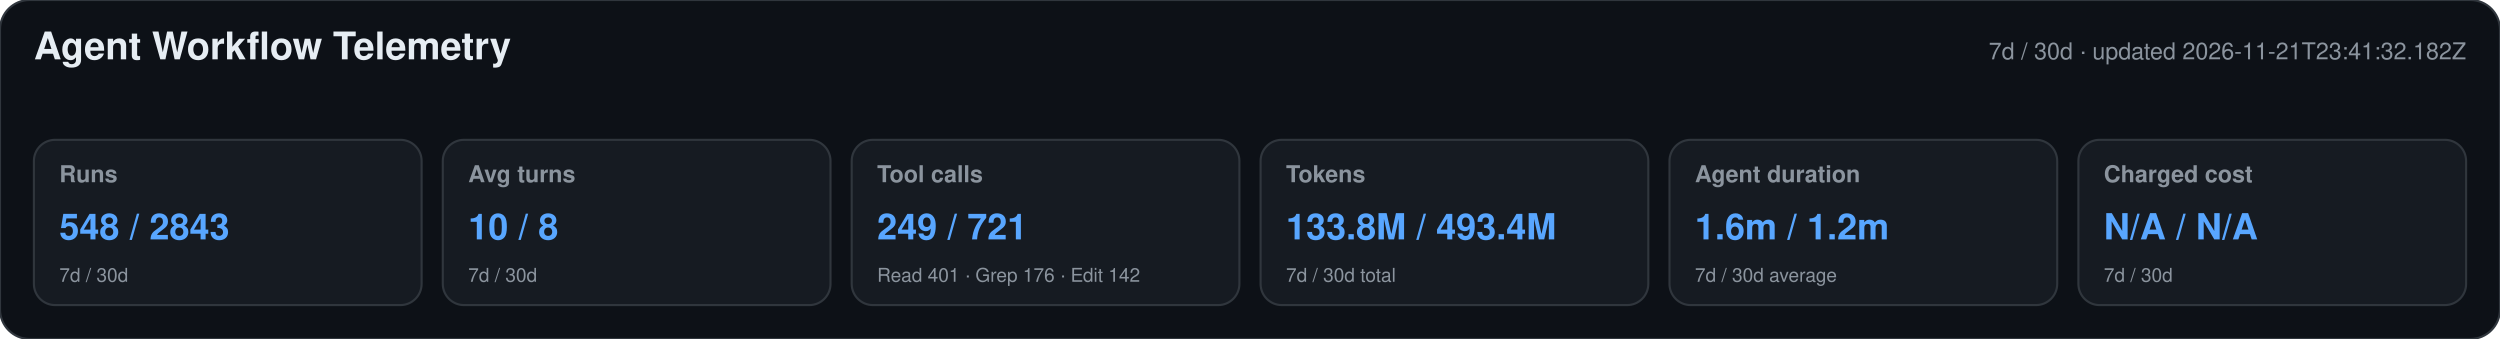
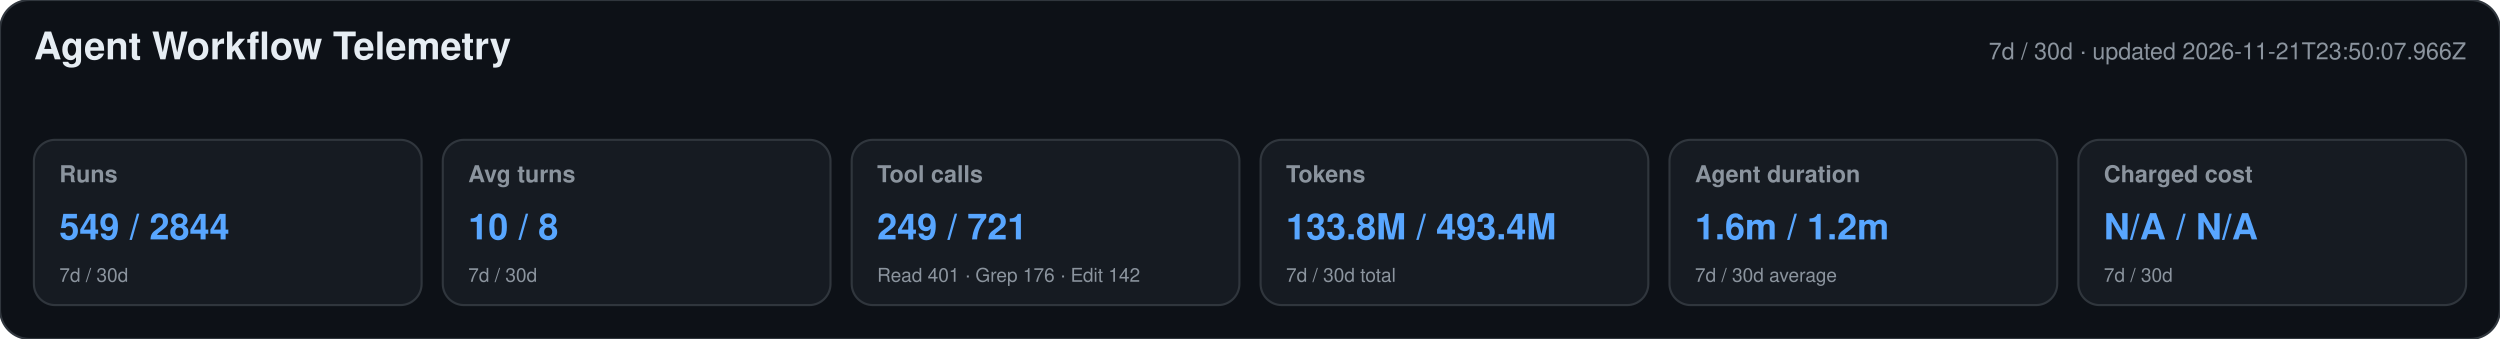
<svg xmlns="http://www.w3.org/2000/svg" width="1180" height="160" viewBox="0 0 1180 160" role="img" aria-labelledby="title desc">
  <style>text{font-family:-apple-system,BlinkMacSystemFont,"Segoe UI",Helvetica,Arial,sans-serif}.heading{font-size:18px;font-weight:650;fill:#e6edf3}.meta,.label,.secondary{fill:#8b949e}.meta,.label{font-size:11px}.label{font-weight:600}.primary{font-size:17px;font-weight:700;fill:#58a6ff}.secondary{font-size:9px}</style>
  <rect width="1180" height="160" rx="14" fill="#0d1117" stroke="#30363d" />
  <text x="16" y="28" class="heading">Agent Workflow Telemetry</text>
-   <text x="1164" y="28" text-anchor="end" class="meta">7d / 30d · updated 2026-11-21T23:41:32.182Z</text>
+   <text x="1164" y="28" text-anchor="end" class="meta">7d / 30d · updated 2026-11-21T23:50:07.966Z</text>
  <g>
    <rect x="16" y="66" width="183" height="78" rx="10" fill="#161b22" stroke="#30363d" />
    <text x="28" y="86" class="label">Runs</text>
-     <text x="28" y="113" class="primary">548 / 2843</text>
+     <text x="28" y="113" class="primary">549 / 2844</text>
    <text x="28" y="133" class="secondary">7d / 30d</text>
  </g>
  <g>
    <rect x="209" y="66" width="183" height="78" rx="10" fill="#161b22" stroke="#30363d" />
    <text x="221" y="86" class="label">Avg turns</text>
    <text x="221" y="113" class="primary">10 / 8</text>
    <text x="221" y="133" class="secondary">7d / 30d</text>
  </g>
  <g>
    <rect x="402" y="66" width="183" height="78" rx="10" fill="#161b22" stroke="#30363d" />
    <text x="414" y="86" class="label">Tool calls</text>
    <text x="414" y="113" class="primary">249 / 721</text>
    <text x="414" y="133" class="secondary">Read 401 · Grep 176 · Edit 142</text>
  </g>
  <g>
    <rect x="595" y="66" width="183" height="78" rx="10" fill="#161b22" stroke="#30363d" />
    <text x="607" y="86" class="label">Tokens</text>
    <text x="607" y="113" class="primary">133.8M / 493.4M</text>
    <text x="607" y="133" class="secondary">7d / 30d total</text>
  </g>
  <g>
    <rect x="788" y="66" width="183" height="78" rx="10" fill="#161b22" stroke="#30363d" />
    <text x="800" y="86" class="label">Agent duration</text>
    <text x="800" y="113" class="primary">1.6m / 1.2m</text>
    <text x="800" y="133" class="secondary">7d / 30d average</text>
  </g>
  <g>
    <rect x="981" y="66" width="183" height="78" rx="10" fill="#161b22" stroke="#30363d" />
    <text x="993" y="86" class="label">Charged cost</text>
    <text x="993" y="113" class="primary">N/A / N/A</text>
    <text x="993" y="133" class="secondary">7d / 30d</text>
  </g>
</svg>
